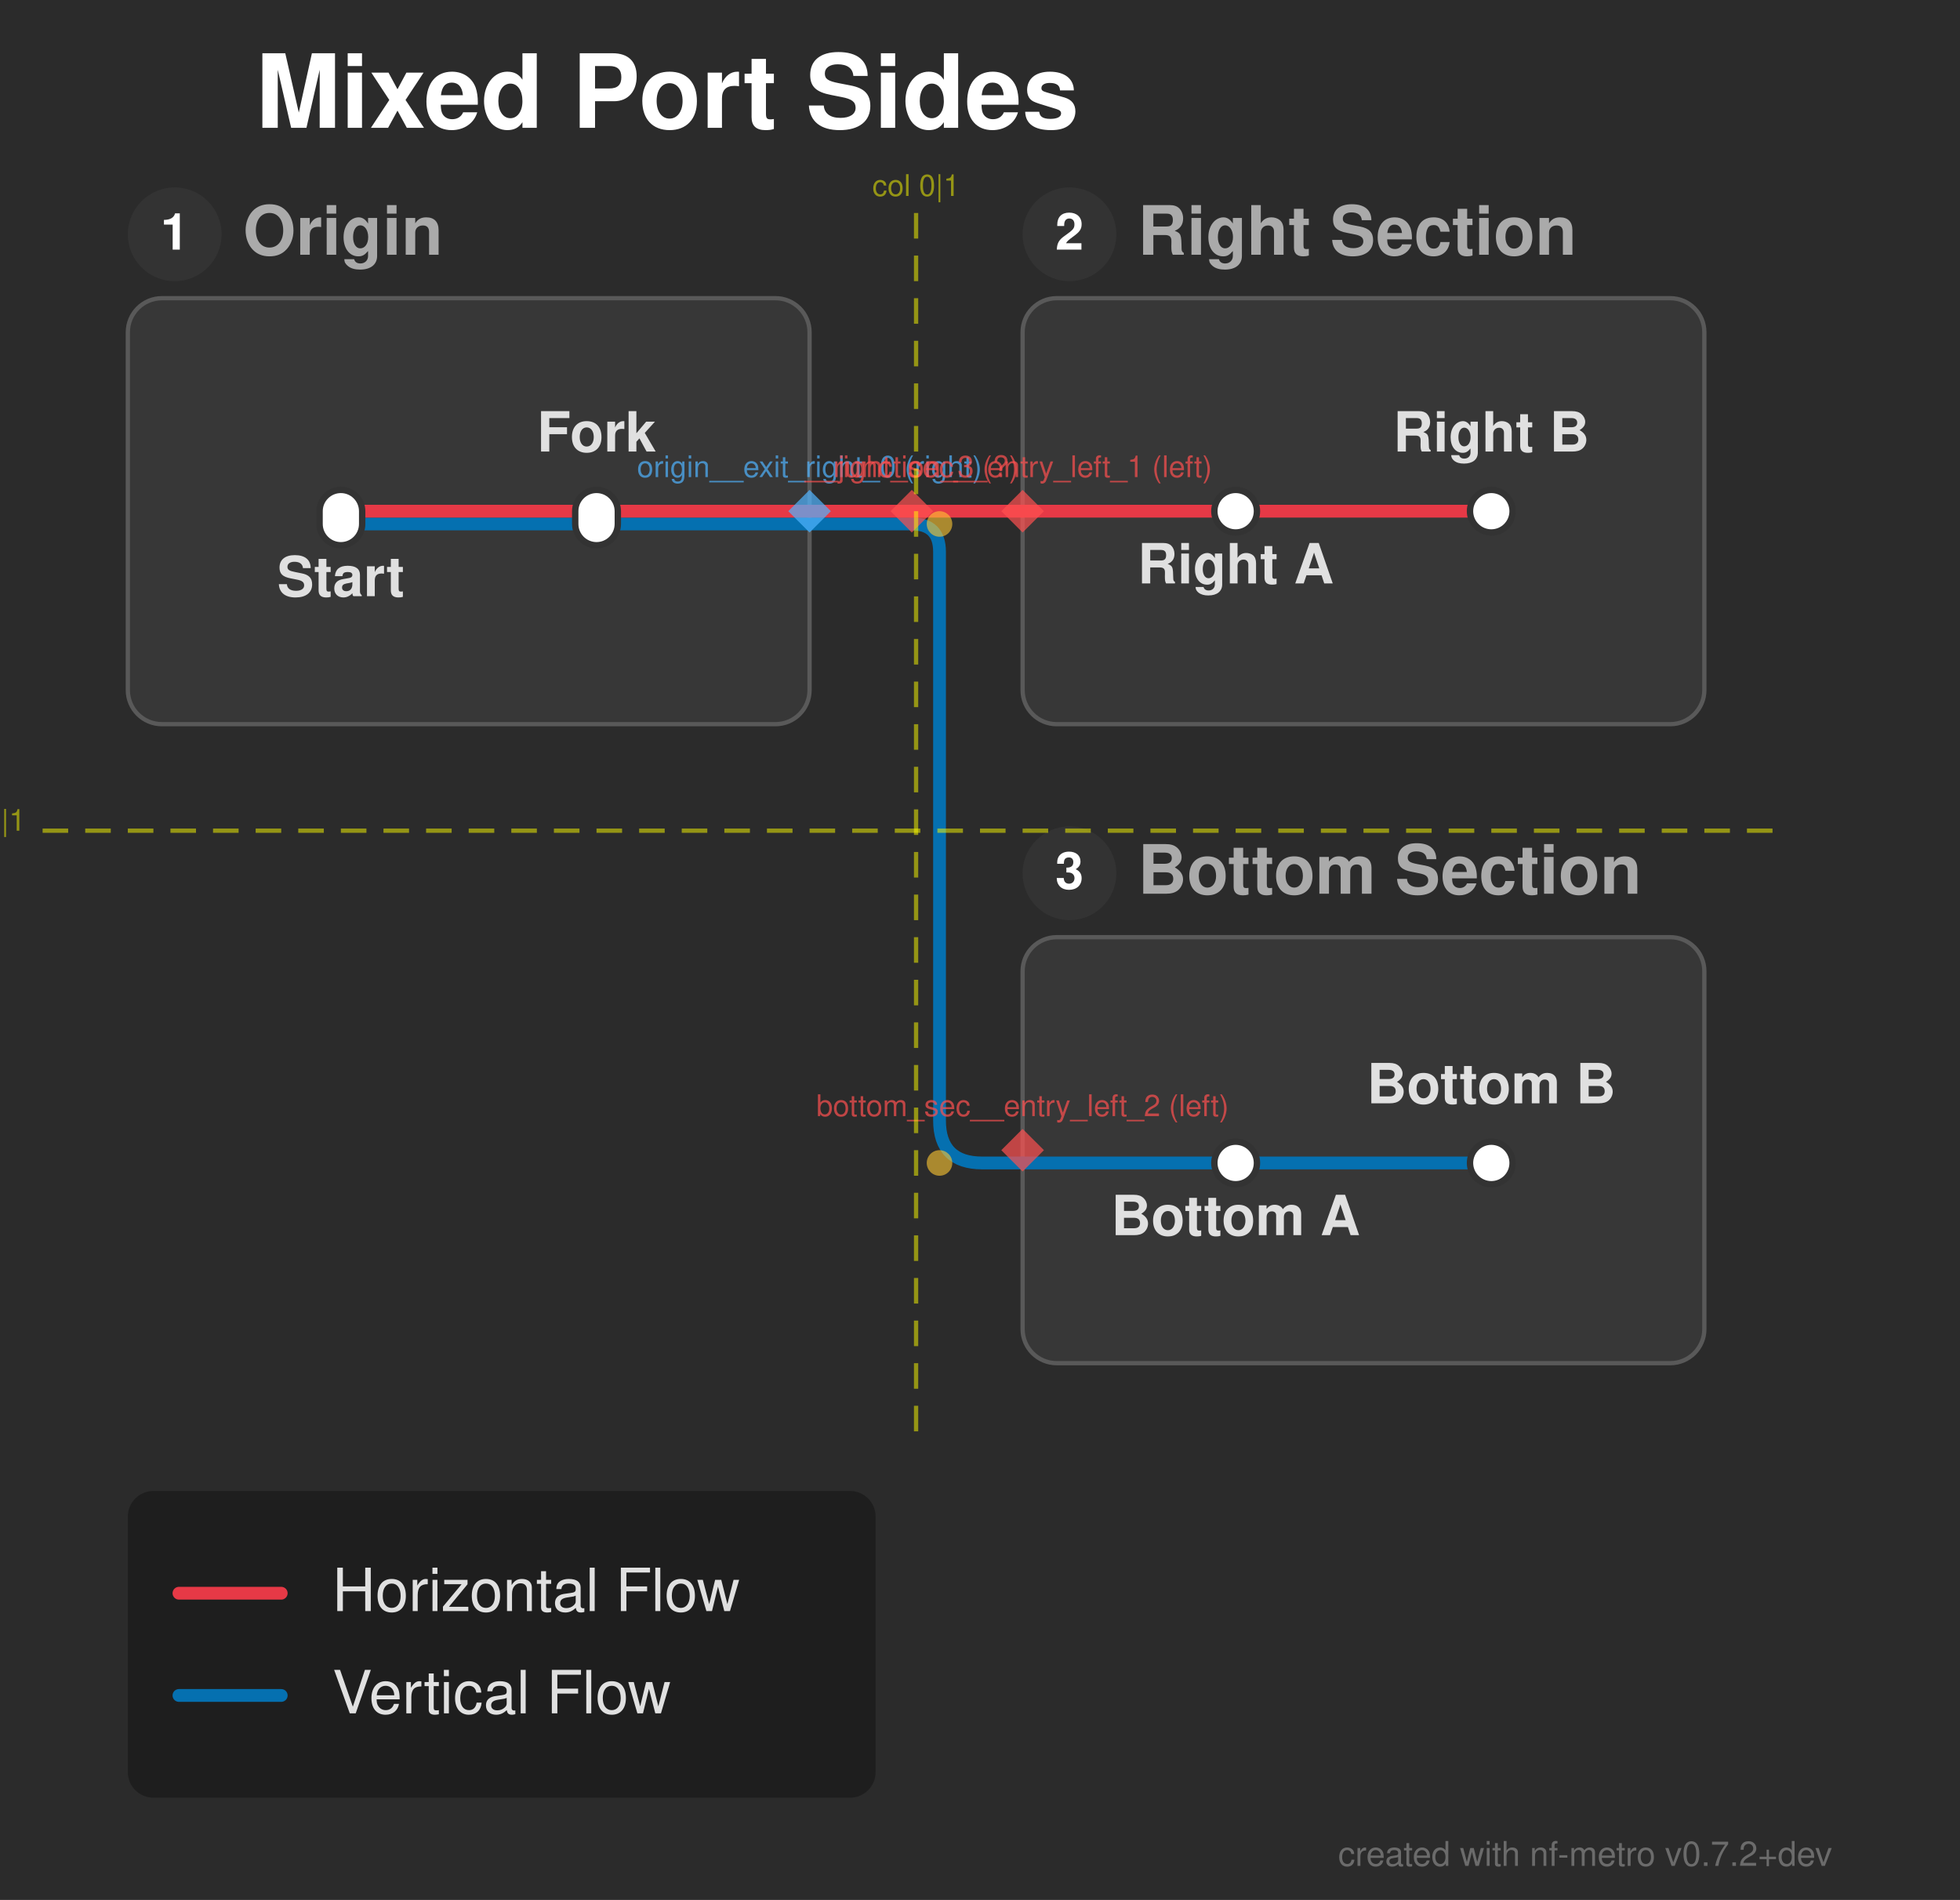
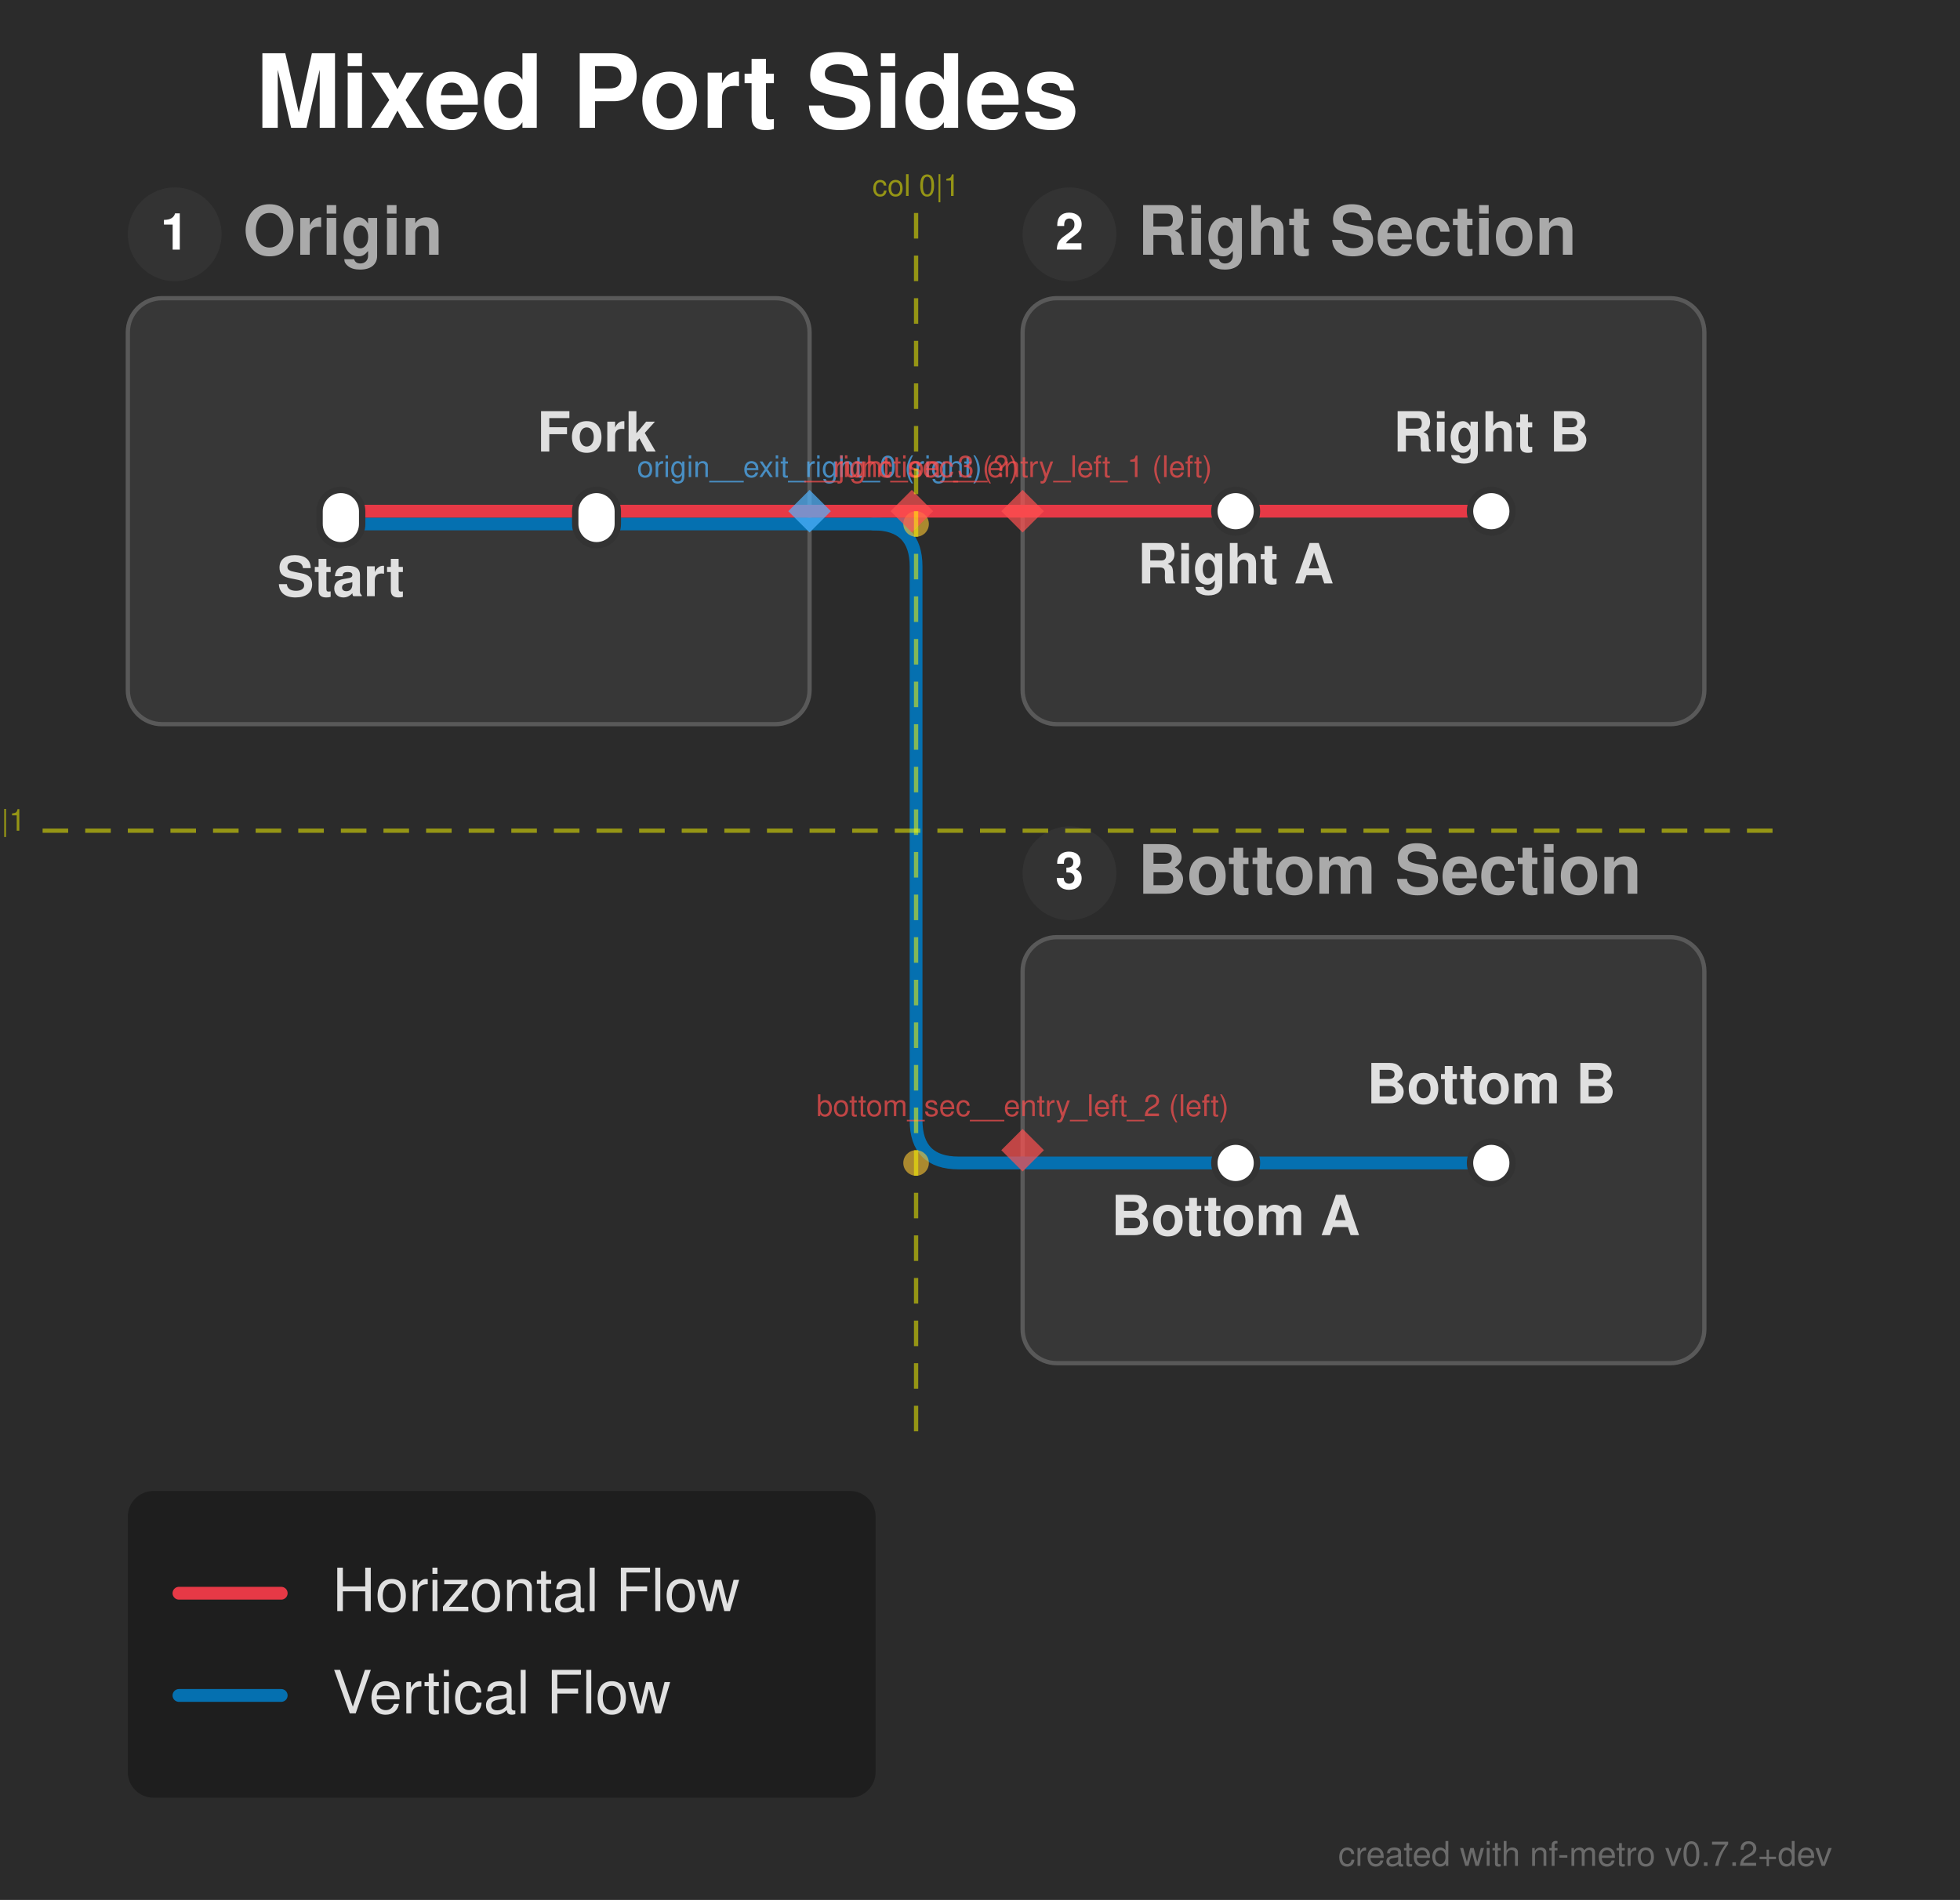
<svg xmlns="http://www.w3.org/2000/svg" width="460" height="446" viewBox="0 0 460 446">
  <defs>
</defs>
  <rect x="0" y="0" width="460" height="446" fill="#2b2b2b" />
  <text x="60.0" y="30.0" font-size="24.0" fill="#ffffff" font-family="'Helvetica Neue', Helvetica, Arial, sans-serif" font-weight="bold" class="nf-metro-title">Mixed Port Sides</text>
  <rect x="30.0" y="70.0" width="160.0" height="100.0" rx="8" ry="8" fill="#373737" stroke="#595959" stroke-width="1.0" class="nf-metro-section-box" data-section-id="origin" data-section-lines="horizontal,vertical" />
  <circle cx="41.0" cy="55.0" r="11" fill="#333333" class="nf-metro-section-num-circle" data-section-id="origin" />
  <text x="41.0" y="55.0" font-size="12" fill="#ffffff" font-family="'Helvetica Neue', Helvetica, Arial, sans-serif" font-weight="bold" text-anchor="middle" dy="0.3em" data-section-id="origin">1</text>
  <text x="57.0" y="55.0" font-size="16.0" fill="#aaaaaa" font-family="'Helvetica Neue', Helvetica, Arial, sans-serif" font-weight="bold" dy="0.3em" class="nf-metro-section-label" data-section-id="origin">Origin</text>
  <rect x="240.0" y="70.0" width="160.0" height="100.0" rx="8" ry="8" fill="#373737" stroke="#595959" stroke-width="1.0" class="nf-metro-section-box" data-section-id="right_sec" data-section-lines="horizontal" />
  <circle cx="251.0" cy="55.0" r="11" fill="#333333" class="nf-metro-section-num-circle" data-section-id="right_sec" />
  <text x="251.0" y="55.0" font-size="12" fill="#ffffff" font-family="'Helvetica Neue', Helvetica, Arial, sans-serif" font-weight="bold" text-anchor="middle" dy="0.3em" data-section-id="right_sec">2</text>
  <text x="267.0" y="55.0" font-size="16.0" fill="#aaaaaa" font-family="'Helvetica Neue', Helvetica, Arial, sans-serif" font-weight="bold" dy="0.3em" class="nf-metro-section-label" data-section-id="right_sec">Right Section</text>
  <rect x="240.0" y="220.0" width="160.0" height="100.0" rx="8" ry="8" fill="#373737" stroke="#595959" stroke-width="1.0" class="nf-metro-section-box" data-section-id="bottom_sec" data-section-lines="vertical" />
  <circle cx="251.0" cy="205.0" r="11" fill="#333333" class="nf-metro-section-num-circle" data-section-id="bottom_sec" />
  <text x="251.0" y="205.0" font-size="12" fill="#ffffff" font-family="'Helvetica Neue', Helvetica, Arial, sans-serif" font-weight="bold" text-anchor="middle" dy="0.3em" data-section-id="bottom_sec">3</text>
  <text x="267.0" y="205.0" font-size="16.0" fill="#aaaaaa" font-family="'Helvetica Neue', Helvetica, Arial, sans-serif" font-weight="bold" dy="0.3em" class="nf-metro-section-label" data-section-id="bottom_sec">Bottom Section</text>
  <path d="M80.0,123.0 L140.0,123.0" stroke="#0570b0" stroke-width="3.0" stroke-linecap="round" class="metro-line-vertical" data-line-id="vertical" />
  <path d="M290.0,273.0 L350.0,273.0" stroke="#0570b0" stroke-width="3.0" stroke-linecap="round" class="metro-line-vertical" data-line-id="vertical" />
  <path d="M140.0,123.0 L190.0,123.0" stroke="#0570b0" stroke-width="3.0" stroke-linecap="round" class="metro-line-vertical" data-line-id="vertical" />
  <path d="M240.0,273.0 L290.0,273.0" stroke="#0570b0" stroke-width="3.0" stroke-linecap="round" class="metro-line-vertical" data-line-id="vertical" />
  <path d="M190.0,123.0 L214.0,123.0" stroke="#0570b0" stroke-width="3.0" stroke-linecap="round" class="metro-line-vertical" data-line-id="vertical" />
-   <path d="M214.0,123.0 L214.0,123.0 Q220.5,123.0,220.5,129.5 L220.5,263.0 Q220.5,273.0,230.5,273.0 L240.0,273.0" stroke="#0570b0" stroke-width="3.0" fill="none" stroke-linecap="round" stroke-linejoin="round" class="metro-line-vertical" data-line-id="vertical" />
+   <path d="M205.0,123.0 L205.0,123.0 Q215.0,123.0,215.0,133.0 L215.0,263.0 Q215.0,273.0,225.0,273.0 L240.0,273.0" stroke="#0570b0" stroke-width="3.0" fill="none" stroke-linecap="round" stroke-linejoin="round" class="metro-line-vertical" data-line-id="vertical" />
  <path d="M80.0,120.0 L140.0,120.0" stroke="#e63946" stroke-width="3.0" stroke-linecap="round" class="metro-line-horizontal" data-line-id="horizontal" />
  <path d="M290.0,120.0 L350.0,120.0" stroke="#e63946" stroke-width="3.0" stroke-linecap="round" class="metro-line-horizontal" data-line-id="horizontal" />
  <path d="M140.0,120.0 L190.0,120.0" stroke="#e63946" stroke-width="3.0" stroke-linecap="round" class="metro-line-horizontal" data-line-id="horizontal" />
  <path d="M240.0,120.0 L290.0,120.0" stroke="#e63946" stroke-width="3.0" stroke-linecap="round" class="metro-line-horizontal" data-line-id="horizontal" />
  <path d="M190.0,120.0 L214.0,120.0" stroke="#e63946" stroke-width="3.0" stroke-linecap="round" class="metro-line-horizontal" data-line-id="horizontal" />
  <path d="M214.0,120.0 L240.0,120.0" stroke="#e63946" stroke-width="3.0" stroke-linecap="round" class="metro-line-horizontal" data-line-id="horizontal" />
  <rect x="75.0" y="115.0" width="10.0" height="13.0" rx="5.0" ry="5.0" fill="#ffffff" stroke="#333333" stroke-width="1.5" class="nf-metro-station" data-station-id="start" data-station-lines="horizontal,vertical" data-station-label="Start" data-section-id="origin" data-section-name="Origin" />
  <rect x="135.0" y="115.0" width="10.0" height="13.0" rx="5.0" ry="5.0" fill="#ffffff" stroke="#333333" stroke-width="1.5" class="nf-metro-station" data-station-id="fork" data-station-lines="horizontal,vertical" data-station-label="Fork" data-section-id="origin" data-section-name="Origin" />
  <rect x="285.0" y="115.0" width="10.0" height="10.0" rx="5.0" ry="5.0" fill="#ffffff" stroke="#333333" stroke-width="1.5" class="nf-metro-station" data-station-id="r1" data-station-lines="horizontal" data-station-label="Right A" data-section-id="right_sec" data-section-name="Right Section" />
  <rect x="345.0" y="115.0" width="10.0" height="10.0" rx="5.0" ry="5.0" fill="#ffffff" stroke="#333333" stroke-width="1.5" class="nf-metro-station" data-station-id="r2" data-station-lines="horizontal" data-station-label="Right B" data-section-id="right_sec" data-section-name="Right Section" />
  <rect x="285.0" y="268.0" width="10.0" height="10.0" rx="5.0" ry="5.0" fill="#ffffff" stroke="#333333" stroke-width="1.5" class="nf-metro-station" data-station-id="b1" data-station-lines="vertical" data-station-label="Bottom A" data-section-id="bottom_sec" data-section-name="Bottom Section" />
  <rect x="345.0" y="268.0" width="10.0" height="10.0" rx="5.0" ry="5.0" fill="#ffffff" stroke="#333333" stroke-width="1.5" class="nf-metro-station" data-station-id="b2" data-station-lines="vertical" data-station-label="Bottom B" data-section-id="bottom_sec" data-section-name="Bottom Section" />
  <text x="80.0" y="134.0" font-size="13.0" fill="#e0e0e0" font-family="'Helvetica Neue', Helvetica, Arial, sans-serif" font-weight="bold" text-anchor="middle" dominant-baseline="hanging" data-station-id="start" class="nf-metro-station-label">Start</text>
  <text x="290.0" y="131.0" font-size="13.0" fill="#e0e0e0" font-family="'Helvetica Neue', Helvetica, Arial, sans-serif" font-weight="bold" text-anchor="middle" dominant-baseline="hanging" data-station-id="r1" class="nf-metro-station-label">Right A</text>
  <text x="290.0" y="284.0" font-size="13.0" fill="#e0e0e0" font-family="'Helvetica Neue', Helvetica, Arial, sans-serif" font-weight="bold" text-anchor="middle" dominant-baseline="hanging" data-station-id="b1" class="nf-metro-station-label">Bottom A</text>
  <text x="140.0" y="106.0" font-size="13.0" fill="#e0e0e0" font-family="'Helvetica Neue', Helvetica, Arial, sans-serif" font-weight="bold" text-anchor="middle" dominant-baseline="auto" data-station-id="fork" class="nf-metro-station-label">Fork</text>
  <text x="350.0" y="106.0" font-size="13.0" fill="#e0e0e0" font-family="'Helvetica Neue', Helvetica, Arial, sans-serif" font-weight="bold" text-anchor="middle" dominant-baseline="auto" data-station-id="r2" class="nf-metro-station-label">Right B</text>
  <text x="350.0" y="259.0" font-size="13.0" fill="#e0e0e0" font-family="'Helvetica Neue', Helvetica, Arial, sans-serif" font-weight="bold" text-anchor="middle" dominant-baseline="auto" data-station-id="b2" class="nf-metro-station-label">Bottom B</text>
-   <circle cx="220.5" cy="123.0" r="3.0" fill="rgba(255, 200, 50, 0.6)" />
-   <circle cx="220.5" cy="273.0" r="3.0" fill="rgba(255, 200, 50, 0.6)" />
+   <circle cx="215.0" cy="123.0" r="3.0" fill="rgba(255, 200, 50, 0.6)" />
+   <circle cx="215.0" cy="273.0" r="3.0" fill="rgba(255, 200, 50, 0.6)" />
  <path d="M190.0,115.0 L195.0,120.0 L190.0,125.0 L185.0,120.0 Z" fill="rgba(80, 180, 255, 0.7)" stroke="none" />
  <text x="190.0" y="112.0" font-size="7" fill="rgba(80, 180, 255, 0.7)" font-family="'Helvetica Neue', Helvetica, Arial, sans-serif" text-anchor="middle" dominant-baseline="auto">origin__exit_right_0 (right)</text>
  <path d="M240.0,115.0 L245.0,120.0 L240.0,125.0 L235.0,120.0 Z" fill="rgba(255, 80, 80, 0.7)" stroke="none" />
  <text x="240.0" y="112.0" font-size="7" fill="rgba(255, 80, 80, 0.7)" font-family="'Helvetica Neue', Helvetica, Arial, sans-serif" text-anchor="middle" dominant-baseline="auto">right_sec__entry_left_1 (left)</text>
  <path d="M240.0,265.0 L245.0,270.0 L240.0,275.0 L235.0,270.0 Z" fill="rgba(255, 80, 80, 0.7)" stroke="none" />
  <text x="240.0" y="262.0" font-size="7" fill="rgba(255, 80, 80, 0.7)" font-family="'Helvetica Neue', Helvetica, Arial, sans-serif" text-anchor="middle" dominant-baseline="auto">bottom_sec__entry_left_2 (left)</text>
  <path d="M214.0,115.0 L219.0,120.0 L214.0,125.0 L209.0,120.0 Z" fill="rgba(255, 80, 80, 0.7)" stroke="none" />
  <text x="214.0" y="112.0" font-size="7" fill="rgba(255, 80, 80, 0.7)" font-family="'Helvetica Neue', Helvetica, Arial, sans-serif" text-anchor="middle" dominant-baseline="auto">__junction_3 (?)</text>
  <path d="M215.0,50.0 L215.0,340.0" stroke="rgba(255, 255, 0, 0.5)" stroke-width="1" stroke-dasharray="6,4" />
  <text x="215.0" y="46.0" font-size="7" fill="rgba(255, 255, 0, 0.5)" font-family="'Helvetica Neue', Helvetica, Arial, sans-serif" text-anchor="middle">col 0|1</text>
  <path d="M10.0,195.0 L420.0,195.0" stroke="rgba(255, 255, 0, 0.5)" stroke-width="1" stroke-dasharray="6,4" />
  <text x="6.0" y="195.0" font-size="7" fill="rgba(255, 255, 0, 0.5)" font-family="'Helvetica Neue', Helvetica, Arial, sans-serif" text-anchor="end">row 0|1</text>
  <rect x="30.0" y="350.0" width="175.5" height="72.0" rx="6" ry="6" fill="rgba(0, 0, 0, 0.3)" />
  <path d="M42.0,374.0 L66.0,374.0" stroke="#e63946" stroke-width="3.0" stroke-linecap="round" />
  <text x="78.0" y="374.0" font-size="14.0" fill="#e0e0e0" font-family="'Helvetica Neue', Helvetica, Arial, sans-serif" dy="0.3em">Horizontal Flow</text>
  <path d="M42.0,398.0 L66.0,398.0" stroke="#0570b0" stroke-width="3.0" stroke-linecap="round" />
  <text x="78.0" y="398.0" font-size="14.0" fill="#e0e0e0" font-family="'Helvetica Neue', Helvetica, Arial, sans-serif" dy="0.3em">Vertical Flow</text>
  <text x="430.0" y="438.0" font-size="8" fill="rgba(150, 150, 150, 0.6)" font-family="'Helvetica Neue', Helvetica, Arial, sans-serif" text-anchor="end">created with nf-metro v0.7.2+dev</text>
</svg>
